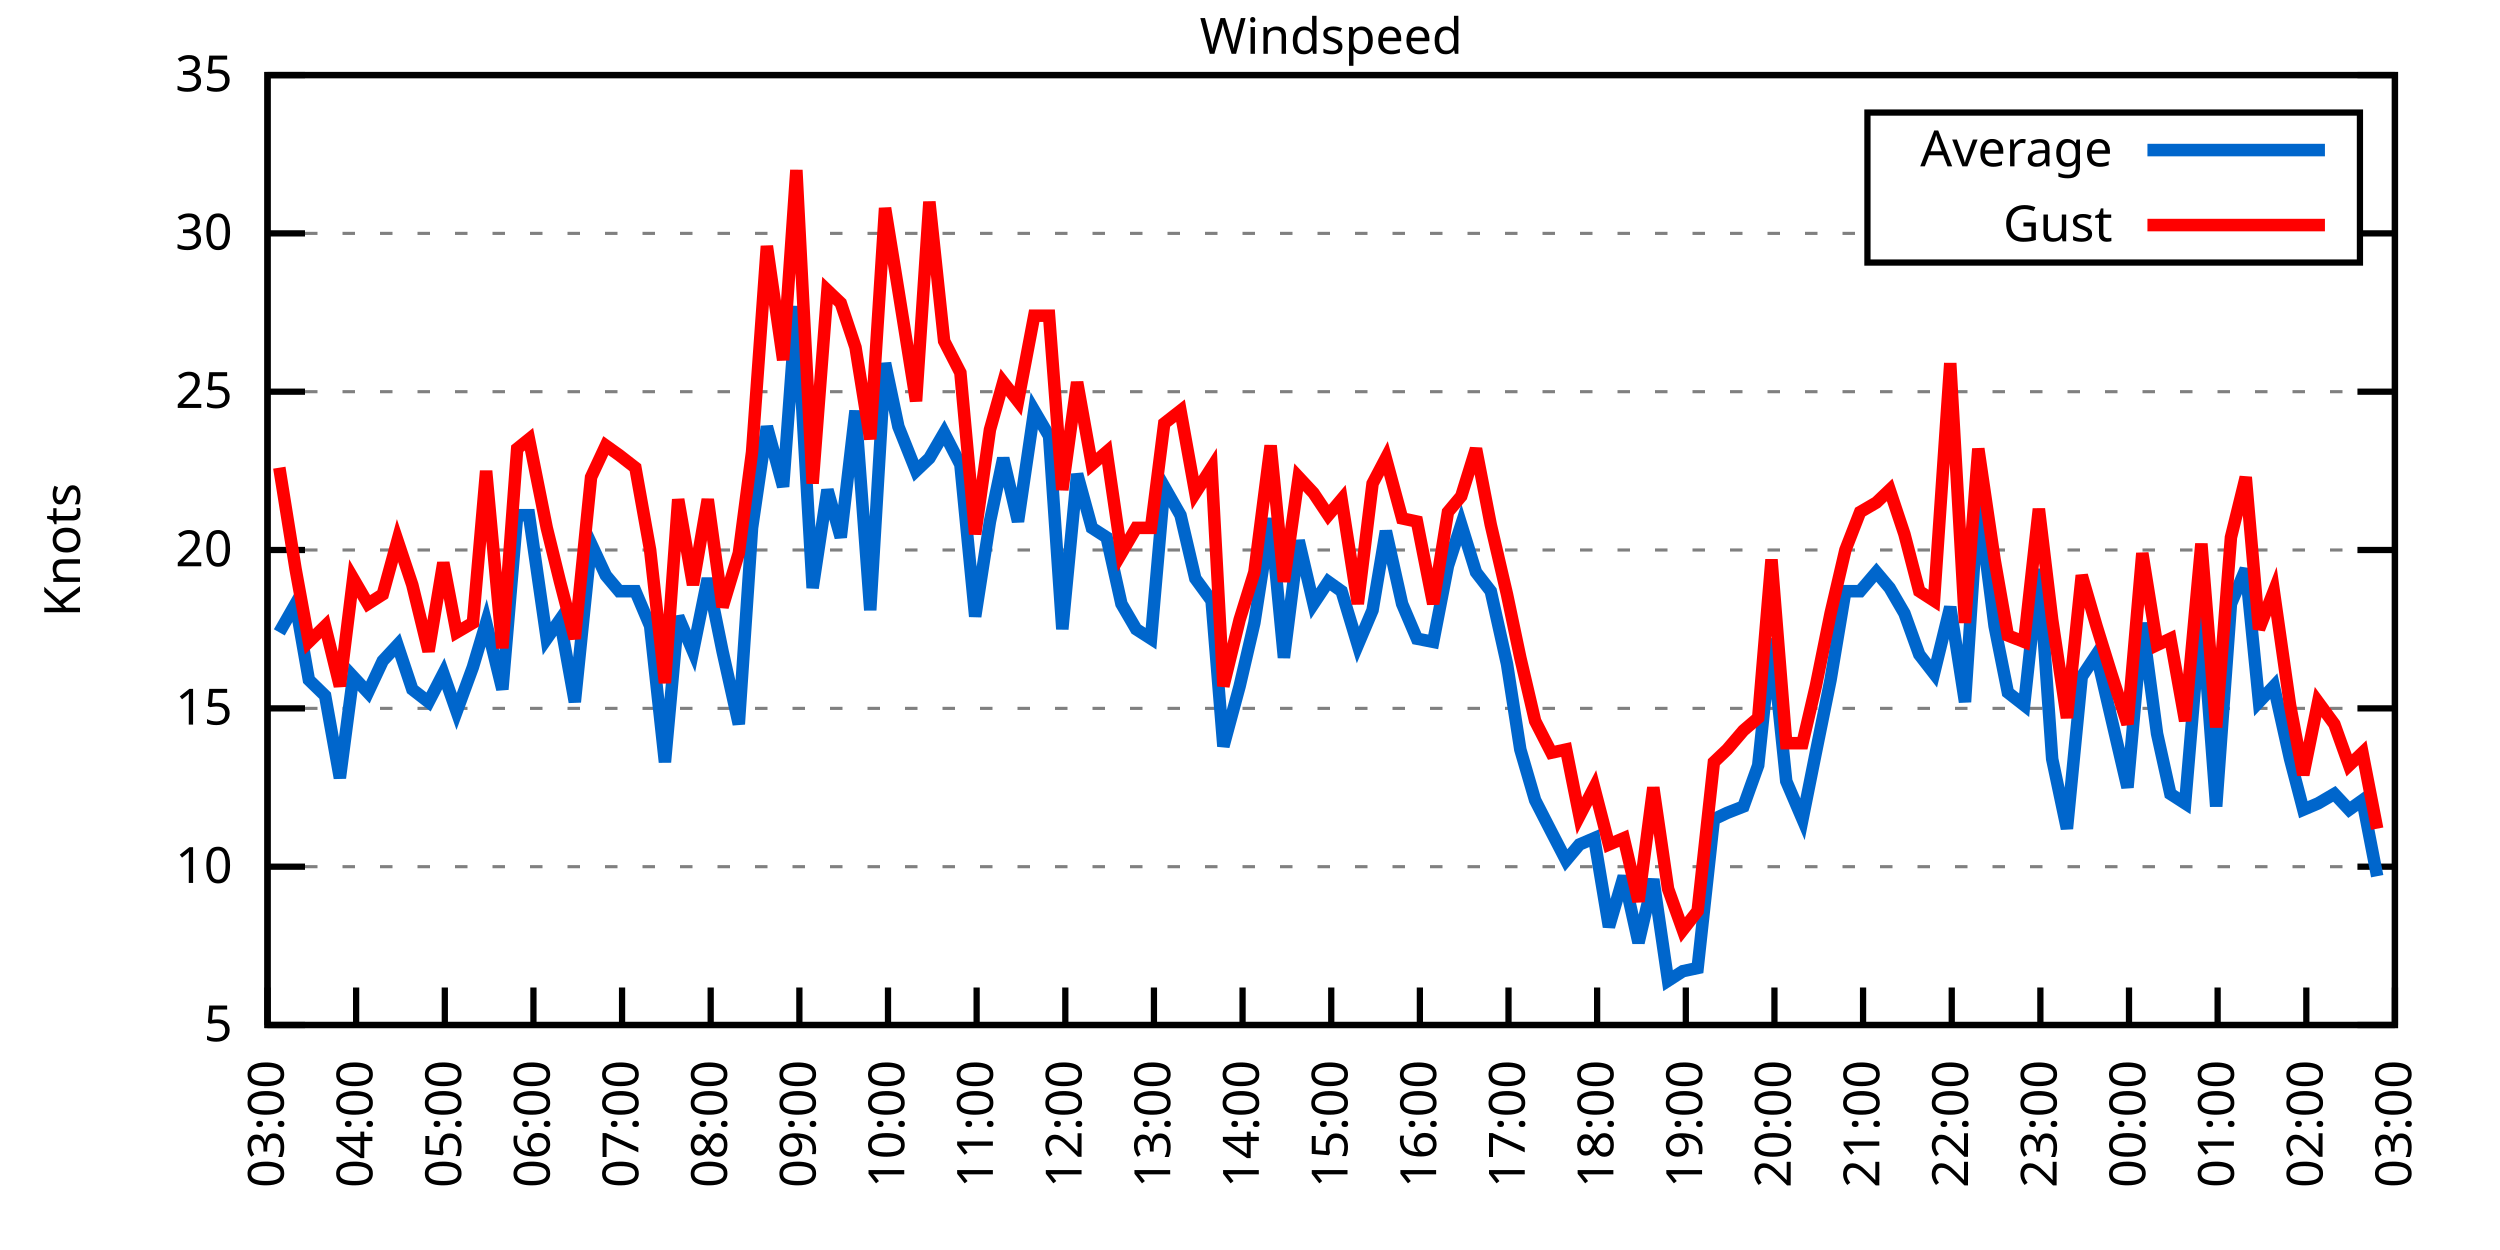
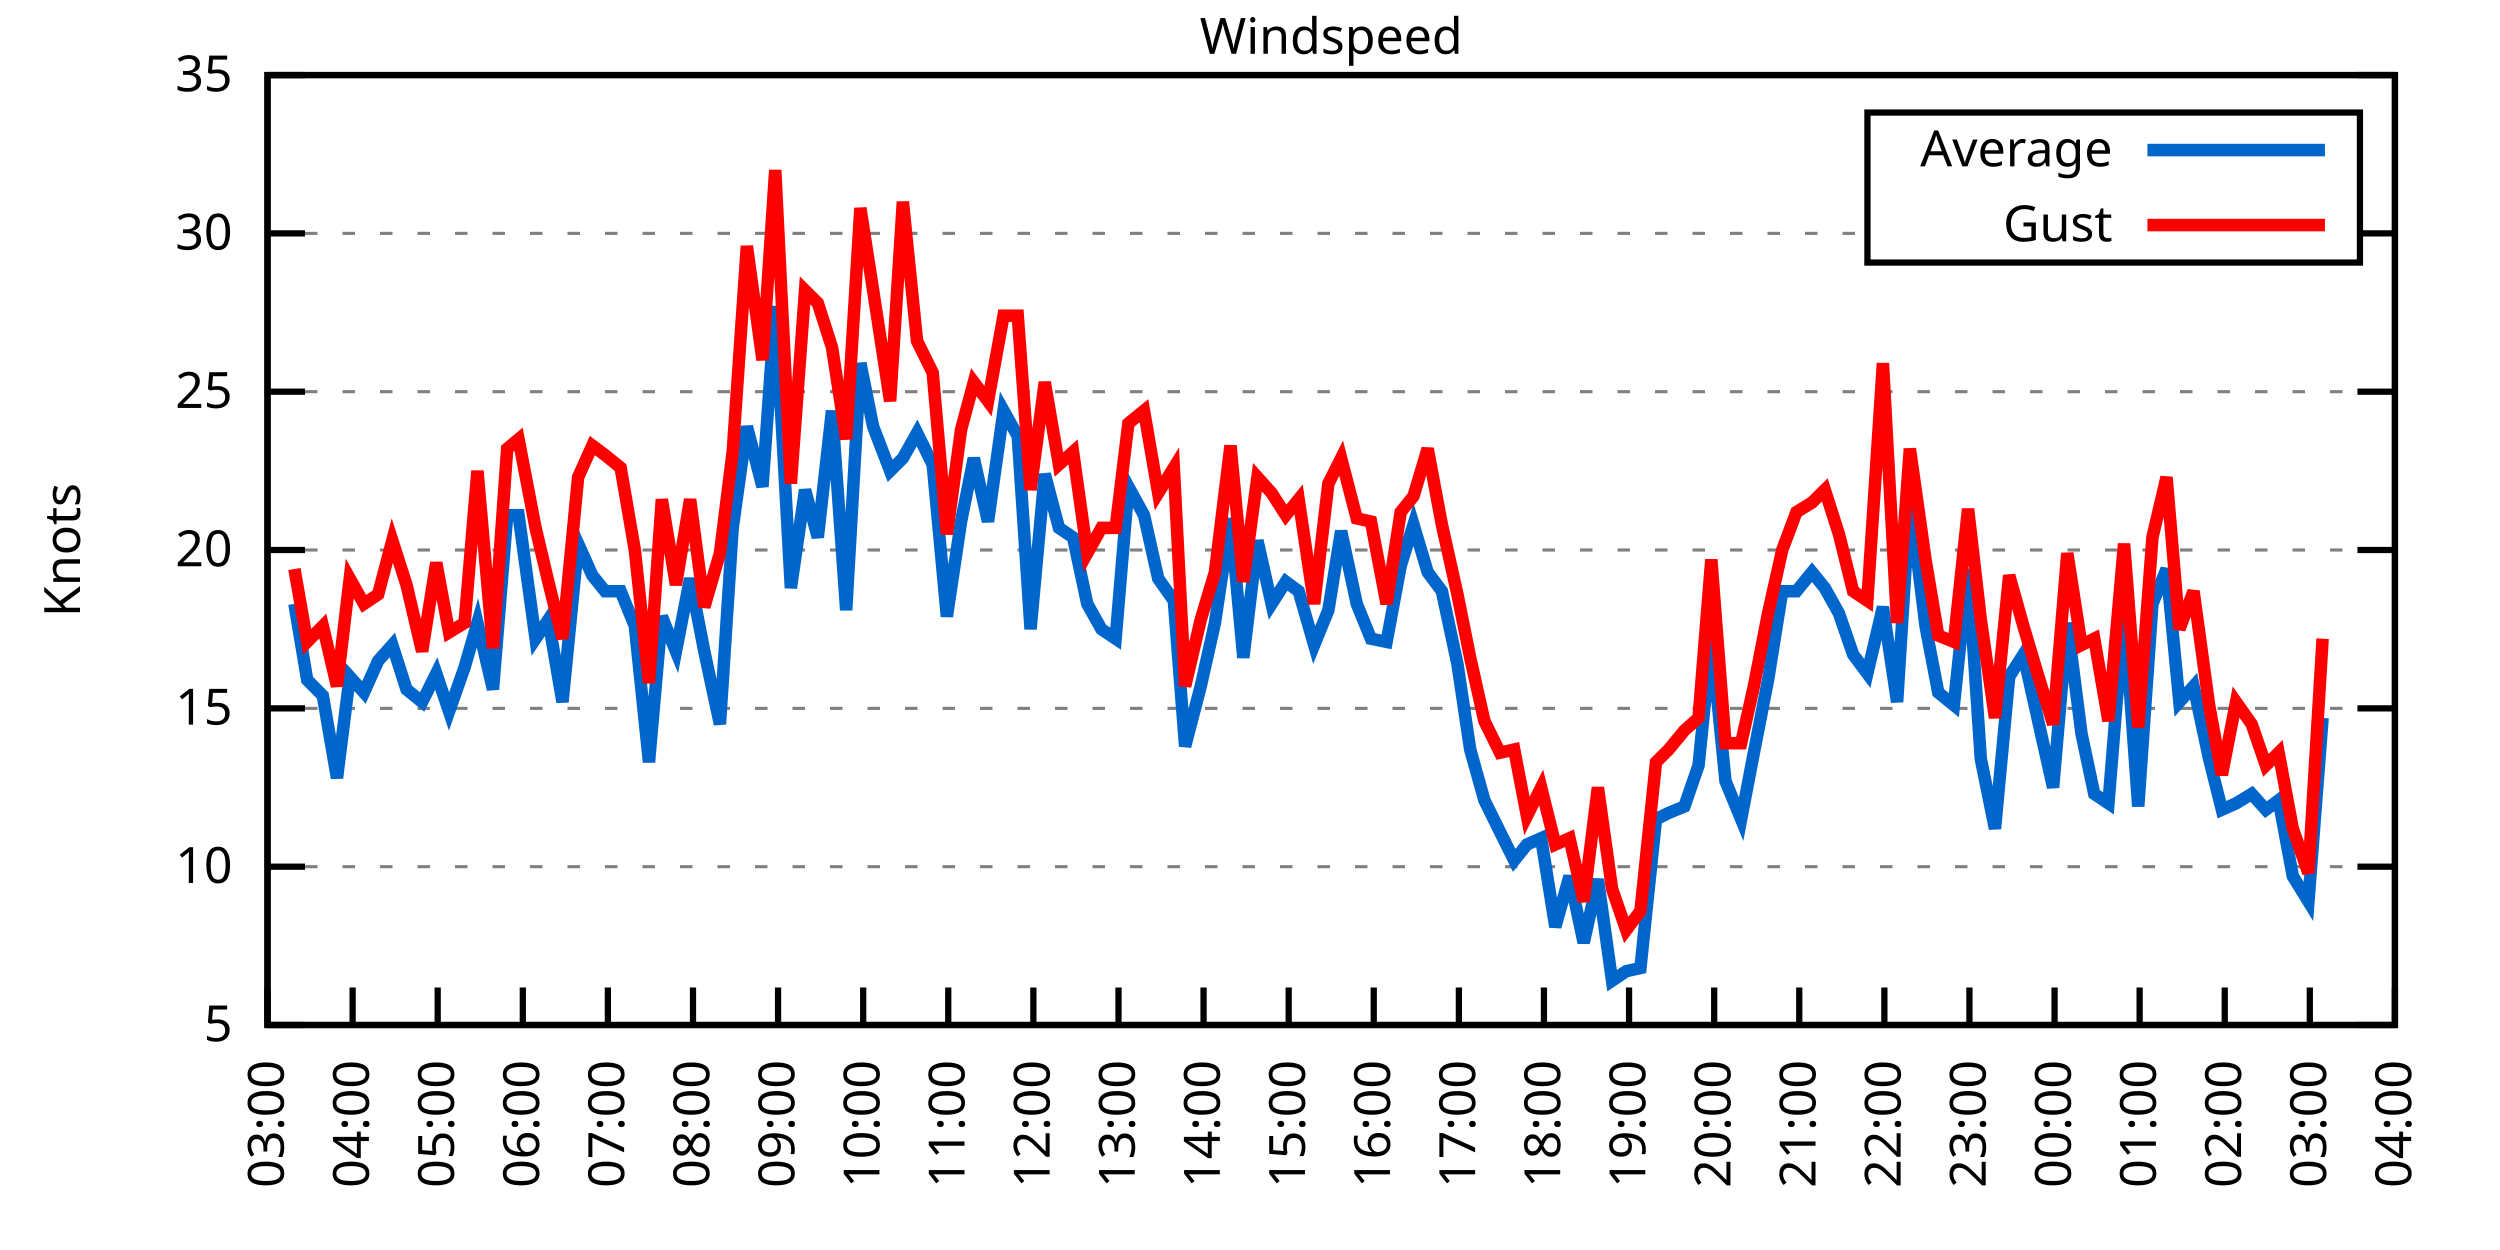
<svg xmlns="http://www.w3.org/2000/svg" xmlns:xlink="http://www.w3.org/1999/xlink" width="400" height="200" viewBox="0 0 400 200">
  <g id="gnuplot_canvas">
    <rect x="0" y="0" width="400" height="200" fill="none" />
    <defs>
      <circle id="gpDot" r="0.5" stroke-width="0.5" stroke="currentColor" />
      <path id="gpPt0" stroke-width="0.333" stroke="currentColor" d="M-1,0 h2 M0,-1 v2" />
      <path id="gpPt1" stroke-width="0.333" stroke="currentColor" d="M-1,-1 L1,1 M1,-1 L-1,1" />
      <path id="gpPt2" stroke-width="0.333" stroke="currentColor" d="M-1,0 L1,0 M0,-1 L0,1 M-1,-1 L1,1 M-1,1 L1,-1" />
      <rect id="gpPt3" stroke-width="0.333" stroke="currentColor" x="-1" y="-1" width="2" height="2" />
      <rect id="gpPt4" stroke-width="0.333" stroke="currentColor" fill="currentColor" x="-1" y="-1" width="2" height="2" />
      <circle id="gpPt5" stroke-width="0.333" stroke="currentColor" cx="0" cy="0" r="1" />
      <use xlink:href="#gpPt5" id="gpPt6" fill="currentColor" stroke="none" />
      <path id="gpPt7" stroke-width="0.333" stroke="currentColor" d="M0,-1.33 L-1.33,0.67 L1.33,0.67 z" />
      <use xlink:href="#gpPt7" id="gpPt8" fill="currentColor" stroke="none" />
      <use xlink:href="#gpPt7" id="gpPt9" stroke="currentColor" transform="rotate(180)" />
      <use xlink:href="#gpPt9" id="gpPt10" fill="currentColor" stroke="none" />
      <use xlink:href="#gpPt3" id="gpPt11" stroke="currentColor" transform="rotate(45)" />
      <use xlink:href="#gpPt11" id="gpPt12" fill="currentColor" stroke="none" />
      <path id="gpPt13" stroke-width="0.333" stroke="currentColor" d="M0,1.330 L1.265,0.411 L0.782,-1.067 L-0.782,-1.076 L-1.265,0.411 z" />
      <use xlink:href="#gpPt13" id="gpPt14" fill="currentColor" stroke="none" />
      <filter id="textbox" filterUnits="objectBoundingBox" x="0" y="0" height="1" width="1">
        <feFlood flood-color="white" flood-opacity="1" result="bgnd" />
        <feComposite in="SourceGraphic" in2="bgnd" operator="atop" />
      </filter>
      <filter id="greybox" filterUnits="objectBoundingBox" x="0" y="0" height="1" width="1">
        <feFlood flood-color="lightgrey" flood-opacity="1" result="grey" />
        <feComposite in="SourceGraphic" in2="grey" operator="atop" />
      </filter>
    </defs>
    <g fill="none" color="white" stroke="currentColor" stroke-width="1.00" stroke-linecap="butt" stroke-linejoin="miter">
</g>
    <g fill="none" color="black" stroke="currentColor" stroke-width="1.00" stroke-linecap="butt" stroke-linejoin="miter">
      <g stroke="none" shape-rendering="crispEdges">
        <polygon fill="rgb(255, 255, 255)" points="42.80,164.00 383.18,164.00 383.18,12.02 42.80,12.02 " />
      </g>
    </g>
    <g fill="none" color="black" stroke="currentColor" stroke-width="1.00" stroke-linecap="butt" stroke-linejoin="miter">
</g>
    <g fill="none" color="black" stroke="black" stroke-width="0.50" stroke-linecap="butt" stroke-linejoin="miter">
</g>
    <g fill="none" color="gray" stroke="currentColor" stroke-width="0.50" stroke-linecap="butt" stroke-linejoin="miter">
      <path stroke="gray" stroke-dasharray="2,4" class="gridline" d="M42.80,164.00 L383.19,164.00  " />
    </g>
    <g fill="none" color="gray" stroke="gray" stroke-width="1.00" stroke-linecap="butt" stroke-linejoin="miter">
</g>
    <g fill="none" color="black" stroke="currentColor" stroke-width="1.00" stroke-linecap="butt" stroke-linejoin="miter">
      <path stroke="black" d="M42.80,164.00 L48.80,164.00 M383.19,164.00 L377.19,164.00  " />
      <g transform="translate(37.20,166.60)" stroke="none" fill="black" font-family="Sans" font-size="8.00" text-anchor="end">
        <text>
          <tspan font-family="Sans"> 5</tspan>
        </text>
      </g>
    </g>
    <g fill="none" color="black" stroke="currentColor" stroke-width="1.00" stroke-linecap="butt" stroke-linejoin="miter">
</g>
    <g fill="none" color="black" stroke="black" stroke-width="0.50" stroke-linecap="butt" stroke-linejoin="miter">
</g>
    <g fill="none" color="gray" stroke="currentColor" stroke-width="0.50" stroke-linecap="butt" stroke-linejoin="miter">
      <path stroke="gray" stroke-dasharray="2,4" class="gridline" d="M42.80,138.67 L383.19,138.67  " />
    </g>
    <g fill="none" color="gray" stroke="gray" stroke-width="1.00" stroke-linecap="butt" stroke-linejoin="miter">
</g>
    <g fill="none" color="black" stroke="currentColor" stroke-width="1.00" stroke-linecap="butt" stroke-linejoin="miter">
      <path stroke="black" d="M42.80,138.67 L48.80,138.67 M383.19,138.67 L377.19,138.67  " />
      <g transform="translate(37.20,141.27)" stroke="none" fill="black" font-family="Sans" font-size="8.00" text-anchor="end">
        <text>
          <tspan font-family="Sans"> 10</tspan>
        </text>
      </g>
    </g>
    <g fill="none" color="black" stroke="currentColor" stroke-width="1.00" stroke-linecap="butt" stroke-linejoin="miter">
</g>
    <g fill="none" color="black" stroke="black" stroke-width="0.50" stroke-linecap="butt" stroke-linejoin="miter">
</g>
    <g fill="none" color="gray" stroke="currentColor" stroke-width="0.50" stroke-linecap="butt" stroke-linejoin="miter">
      <path stroke="gray" stroke-dasharray="2,4" class="gridline" d="M42.80,113.34 L383.19,113.34  " />
    </g>
    <g fill="none" color="gray" stroke="gray" stroke-width="1.00" stroke-linecap="butt" stroke-linejoin="miter">
</g>
    <g fill="none" color="black" stroke="currentColor" stroke-width="1.00" stroke-linecap="butt" stroke-linejoin="miter">
      <path stroke="black" d="M42.80,113.34 L48.80,113.34 M383.19,113.34 L377.19,113.34  " />
      <g transform="translate(37.20,115.94)" stroke="none" fill="black" font-family="Sans" font-size="8.00" text-anchor="end">
        <text>
          <tspan font-family="Sans"> 15</tspan>
        </text>
      </g>
    </g>
    <g fill="none" color="black" stroke="currentColor" stroke-width="1.00" stroke-linecap="butt" stroke-linejoin="miter">
</g>
    <g fill="none" color="black" stroke="black" stroke-width="0.50" stroke-linecap="butt" stroke-linejoin="miter">
</g>
    <g fill="none" color="gray" stroke="currentColor" stroke-width="0.50" stroke-linecap="butt" stroke-linejoin="miter">
      <path stroke="gray" stroke-dasharray="2,4" class="gridline" d="M42.80,88.00 L383.19,88.00  " />
    </g>
    <g fill="none" color="gray" stroke="gray" stroke-width="1.00" stroke-linecap="butt" stroke-linejoin="miter">
</g>
    <g fill="none" color="black" stroke="currentColor" stroke-width="1.00" stroke-linecap="butt" stroke-linejoin="miter">
      <path stroke="black" d="M42.80,88.00 L48.80,88.00 M383.19,88.00 L377.19,88.00  " />
      <g transform="translate(37.20,90.60)" stroke="none" fill="black" font-family="Sans" font-size="8.00" text-anchor="end">
        <text>
          <tspan font-family="Sans"> 20</tspan>
        </text>
      </g>
    </g>
    <g fill="none" color="black" stroke="currentColor" stroke-width="1.00" stroke-linecap="butt" stroke-linejoin="miter">
</g>
    <g fill="none" color="black" stroke="black" stroke-width="0.50" stroke-linecap="butt" stroke-linejoin="miter">
</g>
    <g fill="none" color="gray" stroke="currentColor" stroke-width="0.50" stroke-linecap="butt" stroke-linejoin="miter">
      <path stroke="gray" stroke-dasharray="2,4" class="gridline" d="M42.80,62.67 L383.19,62.67  " />
    </g>
    <g fill="none" color="gray" stroke="gray" stroke-width="1.00" stroke-linecap="butt" stroke-linejoin="miter">
</g>
    <g fill="none" color="black" stroke="currentColor" stroke-width="1.00" stroke-linecap="butt" stroke-linejoin="miter">
      <path stroke="black" d="M42.80,62.67 L48.80,62.67 M383.19,62.67 L377.19,62.67  " />
      <g transform="translate(37.20,65.27)" stroke="none" fill="black" font-family="Sans" font-size="8.00" text-anchor="end">
        <text>
          <tspan font-family="Sans"> 25</tspan>
        </text>
      </g>
    </g>
    <g fill="none" color="black" stroke="currentColor" stroke-width="1.00" stroke-linecap="butt" stroke-linejoin="miter">
</g>
    <g fill="none" color="black" stroke="black" stroke-width="0.50" stroke-linecap="butt" stroke-linejoin="miter">
</g>
    <g fill="none" color="gray" stroke="currentColor" stroke-width="0.50" stroke-linecap="butt" stroke-linejoin="miter">
      <path stroke="gray" stroke-dasharray="2,4" class="gridline" d="M42.80,37.34 L298.79,37.34 M377.59,37.34 L383.19,37.34  " />
    </g>
    <g fill="none" color="gray" stroke="gray" stroke-width="1.00" stroke-linecap="butt" stroke-linejoin="miter">
</g>
    <g fill="none" color="black" stroke="currentColor" stroke-width="1.00" stroke-linecap="butt" stroke-linejoin="miter">
      <path stroke="black" d="M42.80,37.34 L48.80,37.34 M383.19,37.34 L377.19,37.34  " />
      <g transform="translate(37.20,39.94)" stroke="none" fill="black" font-family="Sans" font-size="8.00" text-anchor="end">
        <text>
          <tspan font-family="Sans"> 30</tspan>
        </text>
      </g>
    </g>
    <g fill="none" color="black" stroke="currentColor" stroke-width="1.00" stroke-linecap="butt" stroke-linejoin="miter">
</g>
    <g fill="none" color="black" stroke="black" stroke-width="0.50" stroke-linecap="butt" stroke-linejoin="miter">
</g>
    <g fill="none" color="gray" stroke="currentColor" stroke-width="0.50" stroke-linecap="butt" stroke-linejoin="miter">
      <path stroke="gray" stroke-dasharray="2,4" class="gridline" d="M42.80,12.01 L383.19,12.01  " />
    </g>
    <g fill="none" color="gray" stroke="gray" stroke-width="1.00" stroke-linecap="butt" stroke-linejoin="miter">
</g>
    <g fill="none" color="black" stroke="currentColor" stroke-width="1.00" stroke-linecap="butt" stroke-linejoin="miter">
      <path stroke="black" d="M42.80,12.01 L48.80,12.01 M383.19,12.01 L377.19,12.01  " />
      <g transform="translate(37.20,14.61)" stroke="none" fill="black" font-family="Sans" font-size="8.00" text-anchor="end">
        <text>
          <tspan font-family="Sans"> 35</tspan>
        </text>
      </g>
    </g>
    <g fill="none" color="black" stroke="currentColor" stroke-width="1.00" stroke-linecap="butt" stroke-linejoin="miter">
      <path stroke="black" d="M42.80,164.00 L42.80,158.00  " />
      <g transform="translate(45.40,169.60) rotate(270.00)" stroke="none" fill="black" font-family="Sans" font-size="8.00" text-anchor="end">
        <text>
          <tspan font-family="Sans">03:00</tspan>
        </text>
      </g>
    </g>
    <g fill="none" color="black" stroke="currentColor" stroke-width="1.00" stroke-linecap="butt" stroke-linejoin="miter">
-       <path stroke="black" d="M56.98,164.00 L56.98,158.00  " />
-       <g transform="translate(59.58,169.60) rotate(270.00)" stroke="none" fill="black" font-family="Sans" font-size="8.00" text-anchor="end">
+       <path stroke="black" d="M56.42,164.00 L56.42,158.00  " />
+       <g transform="translate(59.02,169.60) rotate(270.00)" stroke="none" fill="black" font-family="Sans" font-size="8.00" text-anchor="end">
        <text>
          <tspan font-family="Sans">04:00</tspan>
        </text>
      </g>
    </g>
    <g fill="none" color="black" stroke="currentColor" stroke-width="1.00" stroke-linecap="butt" stroke-linejoin="miter">
-       <path stroke="black" d="M71.17,164.00 L71.17,158.00  " />
-       <g transform="translate(73.77,169.60) rotate(270.00)" stroke="none" fill="black" font-family="Sans" font-size="8.00" text-anchor="end">
+       <path stroke="black" d="M70.03,164.00 L70.03,158.00  " />
+       <g transform="translate(72.63,169.60) rotate(270.00)" stroke="none" fill="black" font-family="Sans" font-size="8.00" text-anchor="end">
        <text>
          <tspan font-family="Sans">05:00</tspan>
        </text>
      </g>
    </g>
    <g fill="none" color="black" stroke="currentColor" stroke-width="1.00" stroke-linecap="butt" stroke-linejoin="miter">
-       <path stroke="black" d="M85.35,164.00 L85.35,158.00  " />
-       <g transform="translate(87.95,169.60) rotate(270.00)" stroke="none" fill="black" font-family="Sans" font-size="8.00" text-anchor="end">
+       <path stroke="black" d="M83.65,164.00 L83.65,158.00  " />
+       <g transform="translate(86.25,169.60) rotate(270.00)" stroke="none" fill="black" font-family="Sans" font-size="8.00" text-anchor="end">
        <text>
          <tspan font-family="Sans">06:00</tspan>
        </text>
      </g>
    </g>
    <g fill="none" color="black" stroke="currentColor" stroke-width="1.00" stroke-linecap="butt" stroke-linejoin="miter">
-       <path stroke="black" d="M99.53,164.00 L99.53,158.00  " />
-       <g transform="translate(102.13,169.60) rotate(270.00)" stroke="none" fill="black" font-family="Sans" font-size="8.00" text-anchor="end">
+       <path stroke="black" d="M97.26,164.00 L97.26,158.00  " />
+       <g transform="translate(99.86,169.60) rotate(270.00)" stroke="none" fill="black" font-family="Sans" font-size="8.00" text-anchor="end">
        <text>
          <tspan font-family="Sans">07:00</tspan>
        </text>
      </g>
    </g>
    <g fill="none" color="black" stroke="currentColor" stroke-width="1.00" stroke-linecap="butt" stroke-linejoin="miter">
-       <path stroke="black" d="M113.71,164.00 L113.71,158.00  " />
-       <g transform="translate(116.31,169.60) rotate(270.00)" stroke="none" fill="black" font-family="Sans" font-size="8.00" text-anchor="end">
+       <path stroke="black" d="M110.88,164.00 L110.88,158.00  " />
+       <g transform="translate(113.48,169.60) rotate(270.00)" stroke="none" fill="black" font-family="Sans" font-size="8.00" text-anchor="end">
        <text>
          <tspan font-family="Sans">08:00</tspan>
        </text>
      </g>
    </g>
    <g fill="none" color="black" stroke="currentColor" stroke-width="1.00" stroke-linecap="butt" stroke-linejoin="miter">
-       <path stroke="black" d="M127.90,164.00 L127.90,158.00  " />
-       <g transform="translate(130.50,169.60) rotate(270.00)" stroke="none" fill="black" font-family="Sans" font-size="8.00" text-anchor="end">
+       <path stroke="black" d="M124.49,164.00 L124.49,158.00  " />
+       <g transform="translate(127.09,169.60) rotate(270.00)" stroke="none" fill="black" font-family="Sans" font-size="8.00" text-anchor="end">
        <text>
          <tspan font-family="Sans">09:00</tspan>
        </text>
      </g>
    </g>
    <g fill="none" color="black" stroke="currentColor" stroke-width="1.00" stroke-linecap="butt" stroke-linejoin="miter">
-       <path stroke="black" d="M142.08,164.00 L142.08,158.00  " />
-       <g transform="translate(144.68,169.60) rotate(270.00)" stroke="none" fill="black" font-family="Sans" font-size="8.00" text-anchor="end">
+       <path stroke="black" d="M138.11,164.00 L138.11,158.00  " />
+       <g transform="translate(140.71,169.60) rotate(270.00)" stroke="none" fill="black" font-family="Sans" font-size="8.00" text-anchor="end">
        <text>
          <tspan font-family="Sans">10:00</tspan>
        </text>
      </g>
    </g>
    <g fill="none" color="black" stroke="currentColor" stroke-width="1.00" stroke-linecap="butt" stroke-linejoin="miter">
-       <path stroke="black" d="M156.26,164.00 L156.26,158.00  " />
-       <g transform="translate(158.86,169.60) rotate(270.00)" stroke="none" fill="black" font-family="Sans" font-size="8.00" text-anchor="end">
+       <path stroke="black" d="M151.72,164.00 L151.72,158.00  " />
+       <g transform="translate(154.32,169.60) rotate(270.00)" stroke="none" fill="black" font-family="Sans" font-size="8.00" text-anchor="end">
        <text>
          <tspan font-family="Sans">11:00</tspan>
        </text>
      </g>
    </g>
    <g fill="none" color="black" stroke="currentColor" stroke-width="1.00" stroke-linecap="butt" stroke-linejoin="miter">
-       <path stroke="black" d="M170.45,164.00 L170.45,158.00  " />
-       <g transform="translate(173.05,169.60) rotate(270.00)" stroke="none" fill="black" font-family="Sans" font-size="8.00" text-anchor="end">
+       <path stroke="black" d="M165.34,164.00 L165.34,158.00  " />
+       <g transform="translate(167.94,169.60) rotate(270.00)" stroke="none" fill="black" font-family="Sans" font-size="8.00" text-anchor="end">
        <text>
          <tspan font-family="Sans">12:00</tspan>
        </text>
      </g>
    </g>
    <g fill="none" color="black" stroke="currentColor" stroke-width="1.00" stroke-linecap="butt" stroke-linejoin="miter">
-       <path stroke="black" d="M184.63,164.00 L184.63,158.00  " />
-       <g transform="translate(187.23,169.60) rotate(270.00)" stroke="none" fill="black" font-family="Sans" font-size="8.00" text-anchor="end">
+       <path stroke="black" d="M178.96,164.00 L178.96,158.00  " />
+       <g transform="translate(181.56,169.60) rotate(270.00)" stroke="none" fill="black" font-family="Sans" font-size="8.00" text-anchor="end">
        <text>
          <tspan font-family="Sans">13:00</tspan>
        </text>
      </g>
    </g>
    <g fill="none" color="black" stroke="currentColor" stroke-width="1.00" stroke-linecap="butt" stroke-linejoin="miter">
-       <path stroke="black" d="M198.81,164.00 L198.81,158.00  " />
-       <g transform="translate(201.41,169.60) rotate(270.00)" stroke="none" fill="black" font-family="Sans" font-size="8.00" text-anchor="end">
+       <path stroke="black" d="M192.57,164.00 L192.57,158.00  " />
+       <g transform="translate(195.17,169.60) rotate(270.00)" stroke="none" fill="black" font-family="Sans" font-size="8.00" text-anchor="end">
        <text>
          <tspan font-family="Sans">14:00</tspan>
        </text>
      </g>
    </g>
    <g fill="none" color="black" stroke="currentColor" stroke-width="1.00" stroke-linecap="butt" stroke-linejoin="miter">
-       <path stroke="black" d="M213.00,164.00 L213.00,158.00  " />
-       <g transform="translate(215.60,169.60) rotate(270.00)" stroke="none" fill="black" font-family="Sans" font-size="8.00" text-anchor="end">
+       <path stroke="black" d="M206.19,164.00 L206.19,158.00  " />
+       <g transform="translate(208.79,169.60) rotate(270.00)" stroke="none" fill="black" font-family="Sans" font-size="8.00" text-anchor="end">
        <text>
          <tspan font-family="Sans">15:00</tspan>
        </text>
      </g>
    </g>
    <g fill="none" color="black" stroke="currentColor" stroke-width="1.00" stroke-linecap="butt" stroke-linejoin="miter">
-       <path stroke="black" d="M227.18,164.00 L227.18,158.00  " />
-       <g transform="translate(229.78,169.60) rotate(270.00)" stroke="none" fill="black" font-family="Sans" font-size="8.00" text-anchor="end">
+       <path stroke="black" d="M219.80,164.00 L219.80,158.00  " />
+       <g transform="translate(222.40,169.60) rotate(270.00)" stroke="none" fill="black" font-family="Sans" font-size="8.00" text-anchor="end">
        <text>
          <tspan font-family="Sans">16:00</tspan>
        </text>
      </g>
    </g>
    <g fill="none" color="black" stroke="currentColor" stroke-width="1.00" stroke-linecap="butt" stroke-linejoin="miter">
-       <path stroke="black" d="M241.36,164.00 L241.36,158.00  " />
-       <g transform="translate(243.96,169.60) rotate(270.00)" stroke="none" fill="black" font-family="Sans" font-size="8.00" text-anchor="end">
+       <path stroke="black" d="M233.42,164.00 L233.42,158.00  " />
+       <g transform="translate(236.02,169.60) rotate(270.00)" stroke="none" fill="black" font-family="Sans" font-size="8.00" text-anchor="end">
        <text>
          <tspan font-family="Sans">17:00</tspan>
        </text>
      </g>
    </g>
    <g fill="none" color="black" stroke="currentColor" stroke-width="1.00" stroke-linecap="butt" stroke-linejoin="miter">
-       <path stroke="black" d="M255.54,164.00 L255.54,158.00  " />
-       <g transform="translate(258.14,169.60) rotate(270.00)" stroke="none" fill="black" font-family="Sans" font-size="8.00" text-anchor="end">
+       <path stroke="black" d="M247.03,164.00 L247.03,158.00  " />
+       <g transform="translate(249.63,169.60) rotate(270.00)" stroke="none" fill="black" font-family="Sans" font-size="8.00" text-anchor="end">
        <text>
          <tspan font-family="Sans">18:00</tspan>
        </text>
      </g>
    </g>
    <g fill="none" color="black" stroke="currentColor" stroke-width="1.00" stroke-linecap="butt" stroke-linejoin="miter">
-       <path stroke="black" d="M269.73,164.00 L269.73,158.00  " />
-       <g transform="translate(272.33,169.60) rotate(270.00)" stroke="none" fill="black" font-family="Sans" font-size="8.00" text-anchor="end">
+       <path stroke="black" d="M260.65,164.00 L260.65,158.00  " />
+       <g transform="translate(263.25,169.60) rotate(270.00)" stroke="none" fill="black" font-family="Sans" font-size="8.00" text-anchor="end">
        <text>
          <tspan font-family="Sans">19:00</tspan>
        </text>
      </g>
    </g>
    <g fill="none" color="black" stroke="currentColor" stroke-width="1.00" stroke-linecap="butt" stroke-linejoin="miter">
-       <path stroke="black" d="M283.91,164.00 L283.91,158.00  " />
-       <g transform="translate(286.51,169.60) rotate(270.00)" stroke="none" fill="black" font-family="Sans" font-size="8.00" text-anchor="end">
+       <path stroke="black" d="M274.27,164.00 L274.27,158.00  " />
+       <g transform="translate(276.87,169.60) rotate(270.00)" stroke="none" fill="black" font-family="Sans" font-size="8.00" text-anchor="end">
        <text>
          <tspan font-family="Sans">20:00</tspan>
        </text>
      </g>
    </g>
    <g fill="none" color="black" stroke="currentColor" stroke-width="1.00" stroke-linecap="butt" stroke-linejoin="miter">
-       <path stroke="black" d="M298.09,164.00 L298.09,158.00  " />
-       <g transform="translate(300.69,169.60) rotate(270.00)" stroke="none" fill="black" font-family="Sans" font-size="8.00" text-anchor="end">
+       <path stroke="black" d="M287.88,164.00 L287.88,158.00  " />
+       <g transform="translate(290.48,169.60) rotate(270.00)" stroke="none" fill="black" font-family="Sans" font-size="8.00" text-anchor="end">
        <text>
          <tspan font-family="Sans">21:00</tspan>
        </text>
      </g>
    </g>
    <g fill="none" color="black" stroke="currentColor" stroke-width="1.00" stroke-linecap="butt" stroke-linejoin="miter">
-       <path stroke="black" d="M312.28,164.00 L312.28,158.00  " />
-       <g transform="translate(314.88,169.60) rotate(270.00)" stroke="none" fill="black" font-family="Sans" font-size="8.00" text-anchor="end">
+       <path stroke="black" d="M301.50,164.00 L301.50,158.00  " />
+       <g transform="translate(304.10,169.60) rotate(270.00)" stroke="none" fill="black" font-family="Sans" font-size="8.00" text-anchor="end">
        <text>
          <tspan font-family="Sans">22:00</tspan>
        </text>
      </g>
    </g>
    <g fill="none" color="black" stroke="currentColor" stroke-width="1.00" stroke-linecap="butt" stroke-linejoin="miter">
-       <path stroke="black" d="M326.46,164.00 L326.46,158.00  " />
-       <g transform="translate(329.06,169.60) rotate(270.00)" stroke="none" fill="black" font-family="Sans" font-size="8.00" text-anchor="end">
+       <path stroke="black" d="M315.11,164.00 L315.11,158.00  " />
+       <g transform="translate(317.71,169.60) rotate(270.00)" stroke="none" fill="black" font-family="Sans" font-size="8.00" text-anchor="end">
        <text>
          <tspan font-family="Sans">23:00</tspan>
        </text>
      </g>
    </g>
    <g fill="none" color="black" stroke="currentColor" stroke-width="1.00" stroke-linecap="butt" stroke-linejoin="miter">
-       <path stroke="black" d="M340.64,164.00 L340.64,158.00  " />
-       <g transform="translate(343.24,169.60) rotate(270.00)" stroke="none" fill="black" font-family="Sans" font-size="8.00" text-anchor="end">
+       <path stroke="black" d="M328.73,164.00 L328.73,158.00  " />
+       <g transform="translate(331.33,169.60) rotate(270.00)" stroke="none" fill="black" font-family="Sans" font-size="8.00" text-anchor="end">
        <text>
          <tspan font-family="Sans">00:00</tspan>
        </text>
      </g>
    </g>
    <g fill="none" color="black" stroke="currentColor" stroke-width="1.00" stroke-linecap="butt" stroke-linejoin="miter">
-       <path stroke="black" d="M354.82,164.00 L354.82,158.00  " />
-       <g transform="translate(357.42,169.60) rotate(270.00)" stroke="none" fill="black" font-family="Sans" font-size="8.00" text-anchor="end">
+       <path stroke="black" d="M342.34,164.00 L342.34,158.00  " />
+       <g transform="translate(344.94,169.60) rotate(270.00)" stroke="none" fill="black" font-family="Sans" font-size="8.00" text-anchor="end">
        <text>
          <tspan font-family="Sans">01:00</tspan>
        </text>
      </g>
    </g>
    <g fill="none" color="black" stroke="currentColor" stroke-width="1.00" stroke-linecap="butt" stroke-linejoin="miter">
-       <path stroke="black" d="M369.01,164.00 L369.01,158.00  " />
-       <g transform="translate(371.61,169.60) rotate(270.00)" stroke="none" fill="black" font-family="Sans" font-size="8.00" text-anchor="end">
+       <path stroke="black" d="M355.96,164.00 L355.96,158.00  " />
+       <g transform="translate(358.56,169.60) rotate(270.00)" stroke="none" fill="black" font-family="Sans" font-size="8.00" text-anchor="end">
        <text>
          <tspan font-family="Sans">02:00</tspan>
+         </text>
+       </g>
+     </g>
+     <g fill="none" color="black" stroke="currentColor" stroke-width="1.00" stroke-linecap="butt" stroke-linejoin="miter">
+       <path stroke="black" d="M369.57,164.00 L369.57,158.00  " />
+       <g transform="translate(372.17,169.60) rotate(270.00)" stroke="none" fill="black" font-family="Sans" font-size="8.00" text-anchor="end">
+         <text>
+           <tspan font-family="Sans">03:00</tspan>
        </text>
      </g>
    </g>
    <g fill="none" color="black" stroke="currentColor" stroke-width="1.00" stroke-linecap="butt" stroke-linejoin="miter">
      <path stroke="black" d="M383.19,164.00 L383.19,158.00  " />
      <g transform="translate(385.79,169.60) rotate(270.00)" stroke="none" fill="black" font-family="Sans" font-size="8.00" text-anchor="end">
        <text>
-           <tspan font-family="Sans">03:00</tspan>
+           <tspan font-family="Sans">04:00</tspan>
        </text>
      </g>
    </g>
    <g fill="none" color="black" stroke="currentColor" stroke-width="1.00" stroke-linecap="butt" stroke-linejoin="miter">
</g>
    <g fill="none" color="black" stroke="currentColor" stroke-width="1.00" stroke-linecap="butt" stroke-linejoin="miter">
      <path stroke="black" d="M42.80,12.01 L42.80,164.00 L383.19,164.00 L383.19,12.01 L42.80,12.01 Z  " />
    </g>
    <g fill="none" color="black" stroke="currentColor" stroke-width="1.00" stroke-linecap="butt" stroke-linejoin="miter">
</g>
    <g fill="none" color="black" stroke="currentColor" stroke-width="1.00" stroke-linecap="butt" stroke-linejoin="miter">
      <path stroke="black" d="M298.79,42.01 L298.79,18.01 L377.59,18.01 L377.59,42.01 L298.79,42.01 Z  " />
    </g>
    <g id="Windspeed_plot_1">
      <g fill="none" color="white" stroke="black" stroke-width="2.00" stroke-linecap="butt" stroke-linejoin="miter">
</g>
      <g fill="none" color="black" stroke="currentColor" stroke-width="2.00" stroke-linecap="butt" stroke-linejoin="miter">
        <g transform="translate(337.99,26.61)" stroke="none" fill="black" font-family="Sans" font-size="8.00" text-anchor="end">
          <text>
            <tspan font-family="Sans">Average</tspan>
          </text>
        </g>
      </g>
      <g fill="none" color="black" stroke="currentColor" stroke-width="2.00" stroke-linecap="butt" stroke-linejoin="miter">
-         <path stroke="rgb(  0, 102, 204)" d="M343.59,24.01 L371.99,24.01 M44.69,101.18 L47.29,96.62 L49.42,108.78 L52.02,111.31 L54.38,124.48 L56.51,108.27   L58.87,110.80 L61.24,105.74 L63.60,103.20 L65.97,110.30 L68.57,112.32 L70.93,107.76 L73.06,113.84 L75.66,106.75   L77.78,99.66 L80.38,110.30 L82.75,82.43 L84.64,82.43 L87.48,102.19 L89.60,99.15 L91.97,112.32 L94.57,86.99   L96.93,92.06 L99.06,94.59 L101.66,94.59 L104.02,100.16 L106.39,121.95 L108.51,98.64 L110.88,104.22 L113.24,92.56   L115.61,104.22 L118.21,115.87 L120.33,84.46 L122.70,68.25 L125.30,77.87 L127.42,48.99 L130.02,94.08 L132.39,78.38   L134.52,85.98 L136.88,65.71 L139.24,97.63 L141.61,58.11 L143.74,68.25 L146.57,75.34 L148.70,73.31 L151.06,69.26   L153.66,74.33 L156.03,98.64 L158.39,83.45 L160.52,73.31 L162.88,83.45 L165.48,65.71 L167.85,69.77 L169.97,100.67   L172.34,75.85 L174.70,84.46 L177.06,85.98 L179.43,96.62 L181.79,100.67 L184.16,102.19 L186.28,77.87 L188.88,82.43   L191.25,92.56 L193.85,96.11 L195.74,119.42 L198.34,109.79 L200.70,99.66 L203.30,82.94 L205.43,105.23 L207.79,86.49   L210.16,96.62 L212.52,93.07 L214.65,94.59 L217.25,103.20 L219.61,97.63 L221.74,84.97 L224.34,96.62 L226.71,102.19   L229.31,102.70 L231.67,90.54 L233.80,83.95 L236.16,91.55 L238.52,94.59 L241.12,106.24 L243.25,119.92 L245.62,128.03   L248.22,133.10 L250.58,137.66 L252.71,135.12 L255.07,134.11 L257.43,148.29 L259.80,140.19 L262.16,150.83 L264.53,140.69   L266.89,156.91 L269.25,155.39 L271.62,154.88 L274.22,131.07 L276.35,130.06 L278.95,129.04 L281.31,122.46 L283.44,102.19   L285.80,124.99 L288.40,131.07 L290.53,120.43 L292.89,108.78 L295.26,94.59 L297.62,94.59 L300.22,91.55 L302.35,94.08   L304.71,98.14 L307.08,104.72 L309.44,107.76 L312.04,97.12 L314.40,112.32 L316.53,79.90 L319.13,100.16 L321.26,110.80   L323.86,112.83 L326.22,91.04 L328.35,121.44 L330.71,132.59 L333.08,108.27 L335.44,104.72 L337.80,114.86 L340.40,126.00   L342.77,99.66 L345.13,117.39 L347.26,127.02 L349.62,128.54 L352.22,97.63 L354.59,129.04 L356.95,96.62 L359.32,91.04   L361.44,112.32 L363.81,109.79 L366.41,121.44 L368.53,129.55 L370.90,128.54 L373.50,127.02 L375.86,129.55 L377.99,128.03   L380.35,140.19  " />
+         <path stroke="rgb(  0, 102, 204)" d="M343.59,24.01 L371.99,24.01 M47.11,96.62 L49.15,108.78 L51.65,111.31 L53.92,124.48 L55.96,108.27 L58.23,110.80   L60.50,105.74 L62.77,103.20 L65.04,110.30 L67.54,112.32 L69.80,107.76 L71.85,113.84 L74.34,106.75 L76.39,99.66   L78.88,110.30 L81.15,82.43 L82.97,82.43 L85.69,102.19 L87.73,99.15 L90.00,112.32 L92.50,86.99 L94.77,92.06   L96.81,94.59 L99.30,94.59 L101.57,100.16 L103.84,121.95 L105.89,98.64 L108.15,104.22 L110.42,92.56 L112.69,104.22   L115.19,115.87 L117.23,84.46 L119.50,68.25 L122.00,77.87 L124.04,48.99 L126.54,94.08 L128.81,78.38 L130.85,85.98   L133.12,65.71 L135.39,97.63 L137.66,58.11 L139.70,68.25 L142.42,75.34 L144.46,73.31 L146.73,69.26 L149.23,74.33   L151.50,98.64 L153.77,83.45 L155.81,73.31 L158.08,83.45 L160.57,65.71 L162.84,69.77 L164.89,100.67 L167.16,75.85   L169.43,84.46 L171.69,85.98 L173.96,96.62 L176.23,100.67 L178.50,102.19 L180.54,77.87 L183.04,82.43 L185.31,92.56   L187.81,96.11 L189.62,119.42 L192.12,109.79 L194.39,99.66 L196.88,82.94 L198.93,105.23 L201.19,86.49 L203.46,96.62   L205.73,93.07 L207.78,94.59 L210.27,103.20 L212.54,97.63 L214.58,84.97 L217.08,96.62 L219.35,102.19 L221.85,102.70   L224.11,90.54 L226.16,83.95 L228.43,91.55 L230.70,94.59 L233.19,106.24 L235.23,119.92 L237.50,128.03 L240.00,133.10   L242.27,137.66 L244.31,135.12 L246.58,134.11 L248.85,148.29 L251.12,140.19 L253.39,150.83 L255.66,140.69 L257.93,156.91   L260.20,155.39 L262.47,154.88 L264.96,131.07 L267.00,130.06 L269.50,129.04 L271.77,122.46 L273.81,102.19 L276.08,124.99   L278.58,131.07 L280.62,120.43 L282.89,108.78 L285.16,94.59 L287.43,94.59 L289.92,91.55 L291.97,94.08 L294.23,98.14   L296.50,104.72 L298.77,107.76 L301.27,97.12 L303.54,112.32 L305.58,79.90 L308.08,100.16 L310.12,110.80 L312.62,112.83   L314.89,91.04 L316.93,121.44 L319.20,132.59 L321.47,108.27 L323.74,104.72 L326.00,114.86 L328.50,126.00 L330.77,99.66   L333.04,117.39 L335.08,127.02 L337.35,128.54 L339.85,97.63 L342.12,129.04 L344.39,96.62 L346.65,91.04 L348.70,112.32   L350.97,109.79 L353.46,121.44 L355.50,129.55 L357.77,128.54 L360.27,127.02 L362.54,129.55 L364.58,128.03 L366.85,140.19   L369.35,144.24 L371.62,114.86  " />
      </g>
    </g>
    <g id="Windspeed_plot_2">
      <g fill="none" color="black" stroke="currentColor" stroke-width="2.00" stroke-linecap="butt" stroke-linejoin="miter">
        <g transform="translate(337.99,38.61)" stroke="none" fill="black" font-family="Sans" font-size="8.00" text-anchor="end">
          <text>
            <tspan font-family="Sans">Gust</tspan>
          </text>
        </g>
      </g>
      <g fill="none" color="black" stroke="currentColor" stroke-width="2.00" stroke-linecap="butt" stroke-linejoin="miter">
-         <path stroke="rgb(255,   0,   0)" d="M343.59,36.01 L371.99,36.01 M44.69,74.83 L47.29,91.04 L49.42,102.70 L52.02,100.16 L54.38,109.79 L56.51,92.56   L58.87,96.62 L61.24,95.10 L63.60,86.49 L65.97,93.58 L68.57,104.22 L70.93,90.03 L73.06,101.18 L75.66,99.66   L77.78,75.34 L80.38,103.71 L82.75,71.79 L84.64,70.27 L87.48,84.46 L89.60,93.07 L91.97,102.19 L94.57,76.35   L96.93,71.29 L99.06,72.81 L101.66,74.83 L104.02,88.00 L106.39,109.28 L108.51,79.90 L110.88,93.58 L113.24,79.90   L115.61,97.12 L118.21,88.51 L120.33,72.30 L122.70,39.37 L125.30,57.61 L127.42,27.21 L130.02,77.37 L132.39,46.46   L134.52,48.49 L136.88,55.58 L139.24,70.27 L141.61,33.29 L143.74,46.46 L146.57,64.19 L148.70,32.28 L151.06,54.57   L153.66,59.63 L156.03,85.47 L158.39,68.75 L160.52,61.15 L162.88,64.19 L165.48,50.51 L167.85,50.51 L169.97,78.38   L172.34,61.15 L174.70,74.33 L177.06,72.30 L179.43,88.51 L181.79,84.46 L184.16,84.46 L186.28,67.74 L188.88,65.71   L191.25,78.89 L193.85,74.83 L195.74,109.79 L198.34,99.15 L200.70,91.55 L203.30,71.29 L205.43,93.07 L207.79,76.35   L210.16,78.89 L212.52,82.43 L214.65,79.90 L217.25,96.62 L219.61,77.37 L221.74,73.31 L224.34,82.94 L226.71,83.45   L229.31,96.62 L231.67,81.93 L233.80,79.39 L236.16,71.79 L238.52,83.95 L241.12,95.10 L243.25,105.23 L245.62,115.36   L248.22,120.43 L250.58,119.92 L252.71,130.56 L255.07,126.00 L257.43,135.12 L259.80,134.11 L262.16,144.24 L264.53,126.00   L266.89,142.21 L269.25,148.80 L271.62,145.76 L274.22,121.95 L276.35,119.92 L278.95,116.88 L281.31,114.86 L283.44,89.52   L285.80,118.91 L288.40,118.91 L290.53,109.79 L292.89,98.14 L295.26,88.00 L297.62,81.93 L300.22,80.41 L302.35,78.38   L304.71,85.47 L307.08,94.59 L309.44,96.11 L312.04,58.11 L314.40,99.66 L316.53,71.79 L319.13,89.52 L321.26,101.68   L323.86,102.70 L326.22,81.42 L328.35,99.15 L330.71,114.86 L333.08,92.06 L335.44,100.16 L337.80,107.76 L340.40,115.87   L342.77,88.51 L345.13,103.20 L347.26,102.19 L349.62,115.36 L352.22,86.99 L354.59,116.38 L356.95,85.98 L359.32,76.35   L361.44,100.67 L363.81,94.59 L366.41,112.83 L368.53,123.98 L370.90,112.32 L373.50,115.87 L375.86,122.46 L377.99,120.43   L380.35,132.59  " />
+         <path stroke="rgb(255,   0,   0)" d="M343.59,36.01 L371.99,36.01 M47.11,91.04 L49.15,102.70 L51.65,100.16 L53.92,109.79 L55.96,92.56 L58.23,96.62   L60.50,95.10 L62.77,86.49 L65.04,93.58 L67.54,104.22 L69.80,90.03 L71.85,101.18 L74.34,99.66 L76.39,75.34   L78.88,103.71 L81.15,71.79 L82.97,70.27 L85.69,84.46 L87.73,93.07 L90.00,102.19 L92.50,76.35 L94.77,71.29   L96.81,72.81 L99.30,74.83 L101.57,88.00 L103.84,109.28 L105.89,79.90 L108.15,93.58 L110.42,79.90 L112.69,97.12   L115.19,88.51 L117.23,72.30 L119.50,39.37 L122.00,57.61 L124.04,27.21 L126.54,77.37 L128.81,46.46 L130.85,48.49   L133.12,55.58 L135.39,70.27 L137.66,33.29 L139.70,46.46 L142.42,64.19 L144.46,32.28 L146.73,54.57 L149.23,59.63   L151.50,85.47 L153.77,68.75 L155.81,61.15 L158.08,64.19 L160.57,50.51 L162.84,50.51 L164.89,78.38 L167.16,61.15   L169.43,74.33 L171.69,72.30 L173.96,88.51 L176.23,84.46 L178.50,84.46 L180.54,67.74 L183.04,65.71 L185.31,78.89   L187.81,74.83 L189.62,109.79 L192.12,99.15 L194.39,91.55 L196.88,71.29 L198.93,93.07 L201.19,76.35 L203.46,78.89   L205.73,82.43 L207.78,79.90 L210.27,96.62 L212.54,77.37 L214.58,73.31 L217.08,82.94 L219.35,83.45 L221.85,96.62   L224.11,81.93 L226.16,79.39 L228.43,71.79 L230.70,83.95 L233.19,95.10 L235.23,105.23 L237.50,115.36 L240.00,120.43   L242.27,119.92 L244.31,130.56 L246.58,126.00 L248.85,135.12 L251.12,134.11 L253.39,144.24 L255.66,126.00 L257.93,142.21   L260.20,148.80 L262.47,145.76 L264.96,121.95 L267.00,119.92 L269.50,116.88 L271.77,114.86 L273.81,89.52 L276.08,118.91   L278.58,118.91 L280.62,109.79 L282.89,98.14 L285.16,88.00 L287.43,81.93 L289.92,80.41 L291.97,78.38 L294.23,85.47   L296.50,94.59 L298.77,96.11 L301.27,58.11 L303.54,99.66 L305.58,71.79 L308.08,89.52 L310.12,101.68 L312.62,102.70   L314.89,81.42 L316.93,99.15 L319.20,114.86 L321.47,92.06 L323.74,100.16 L326.00,107.76 L328.50,115.87 L330.77,88.51   L333.04,103.20 L335.08,102.19 L337.35,115.36 L339.85,86.99 L342.12,116.38 L344.39,85.98 L346.65,76.35 L348.70,100.67   L350.97,94.59 L353.46,112.83 L355.50,123.98 L357.77,112.32 L360.27,115.87 L362.54,122.46 L364.58,120.43 L366.85,132.59   L369.35,139.68 L371.62,102.19  " />
      </g>
    </g>
    <g fill="none" color="black" stroke="currentColor" stroke-width="2.00" stroke-linecap="butt" stroke-linejoin="miter">
</g>
    <g fill="none" color="black" stroke="black" stroke-width="1.00" stroke-linecap="butt" stroke-linejoin="miter">
</g>
    <g fill="none" color="black" stroke="currentColor" stroke-width="1.00" stroke-linecap="butt" stroke-linejoin="miter">
      <path stroke="black" d="M42.80,12.01 L42.80,164.00 L383.19,164.00 L383.19,12.01 L42.80,12.01 Z  " />
      <g transform="translate(12.80,88.01) rotate(270.00)" stroke="none" fill="black" font-family="Sans" font-size="8.00" text-anchor="middle">
        <text>
          <tspan font-family="Sans">Knots</tspan>
        </text>
      </g>
    </g>
    <g fill="none" color="black" stroke="currentColor" stroke-width="1.00" stroke-linecap="butt" stroke-linejoin="miter">
</g>
    <g fill="none" color="black" stroke="currentColor" stroke-width="1.00" stroke-linecap="butt" stroke-linejoin="miter">
      <g transform="translate(212.99,8.61)" stroke="none" fill="black" font-family="Sans" font-size="8.00" text-anchor="middle">
        <text>
          <tspan font-family="Sans">Windspeed</tspan>
        </text>
      </g>
    </g>
    <g fill="none" color="black" stroke="currentColor" stroke-width="1.00" stroke-linecap="butt" stroke-linejoin="miter">
</g>
  </g>
</svg>
